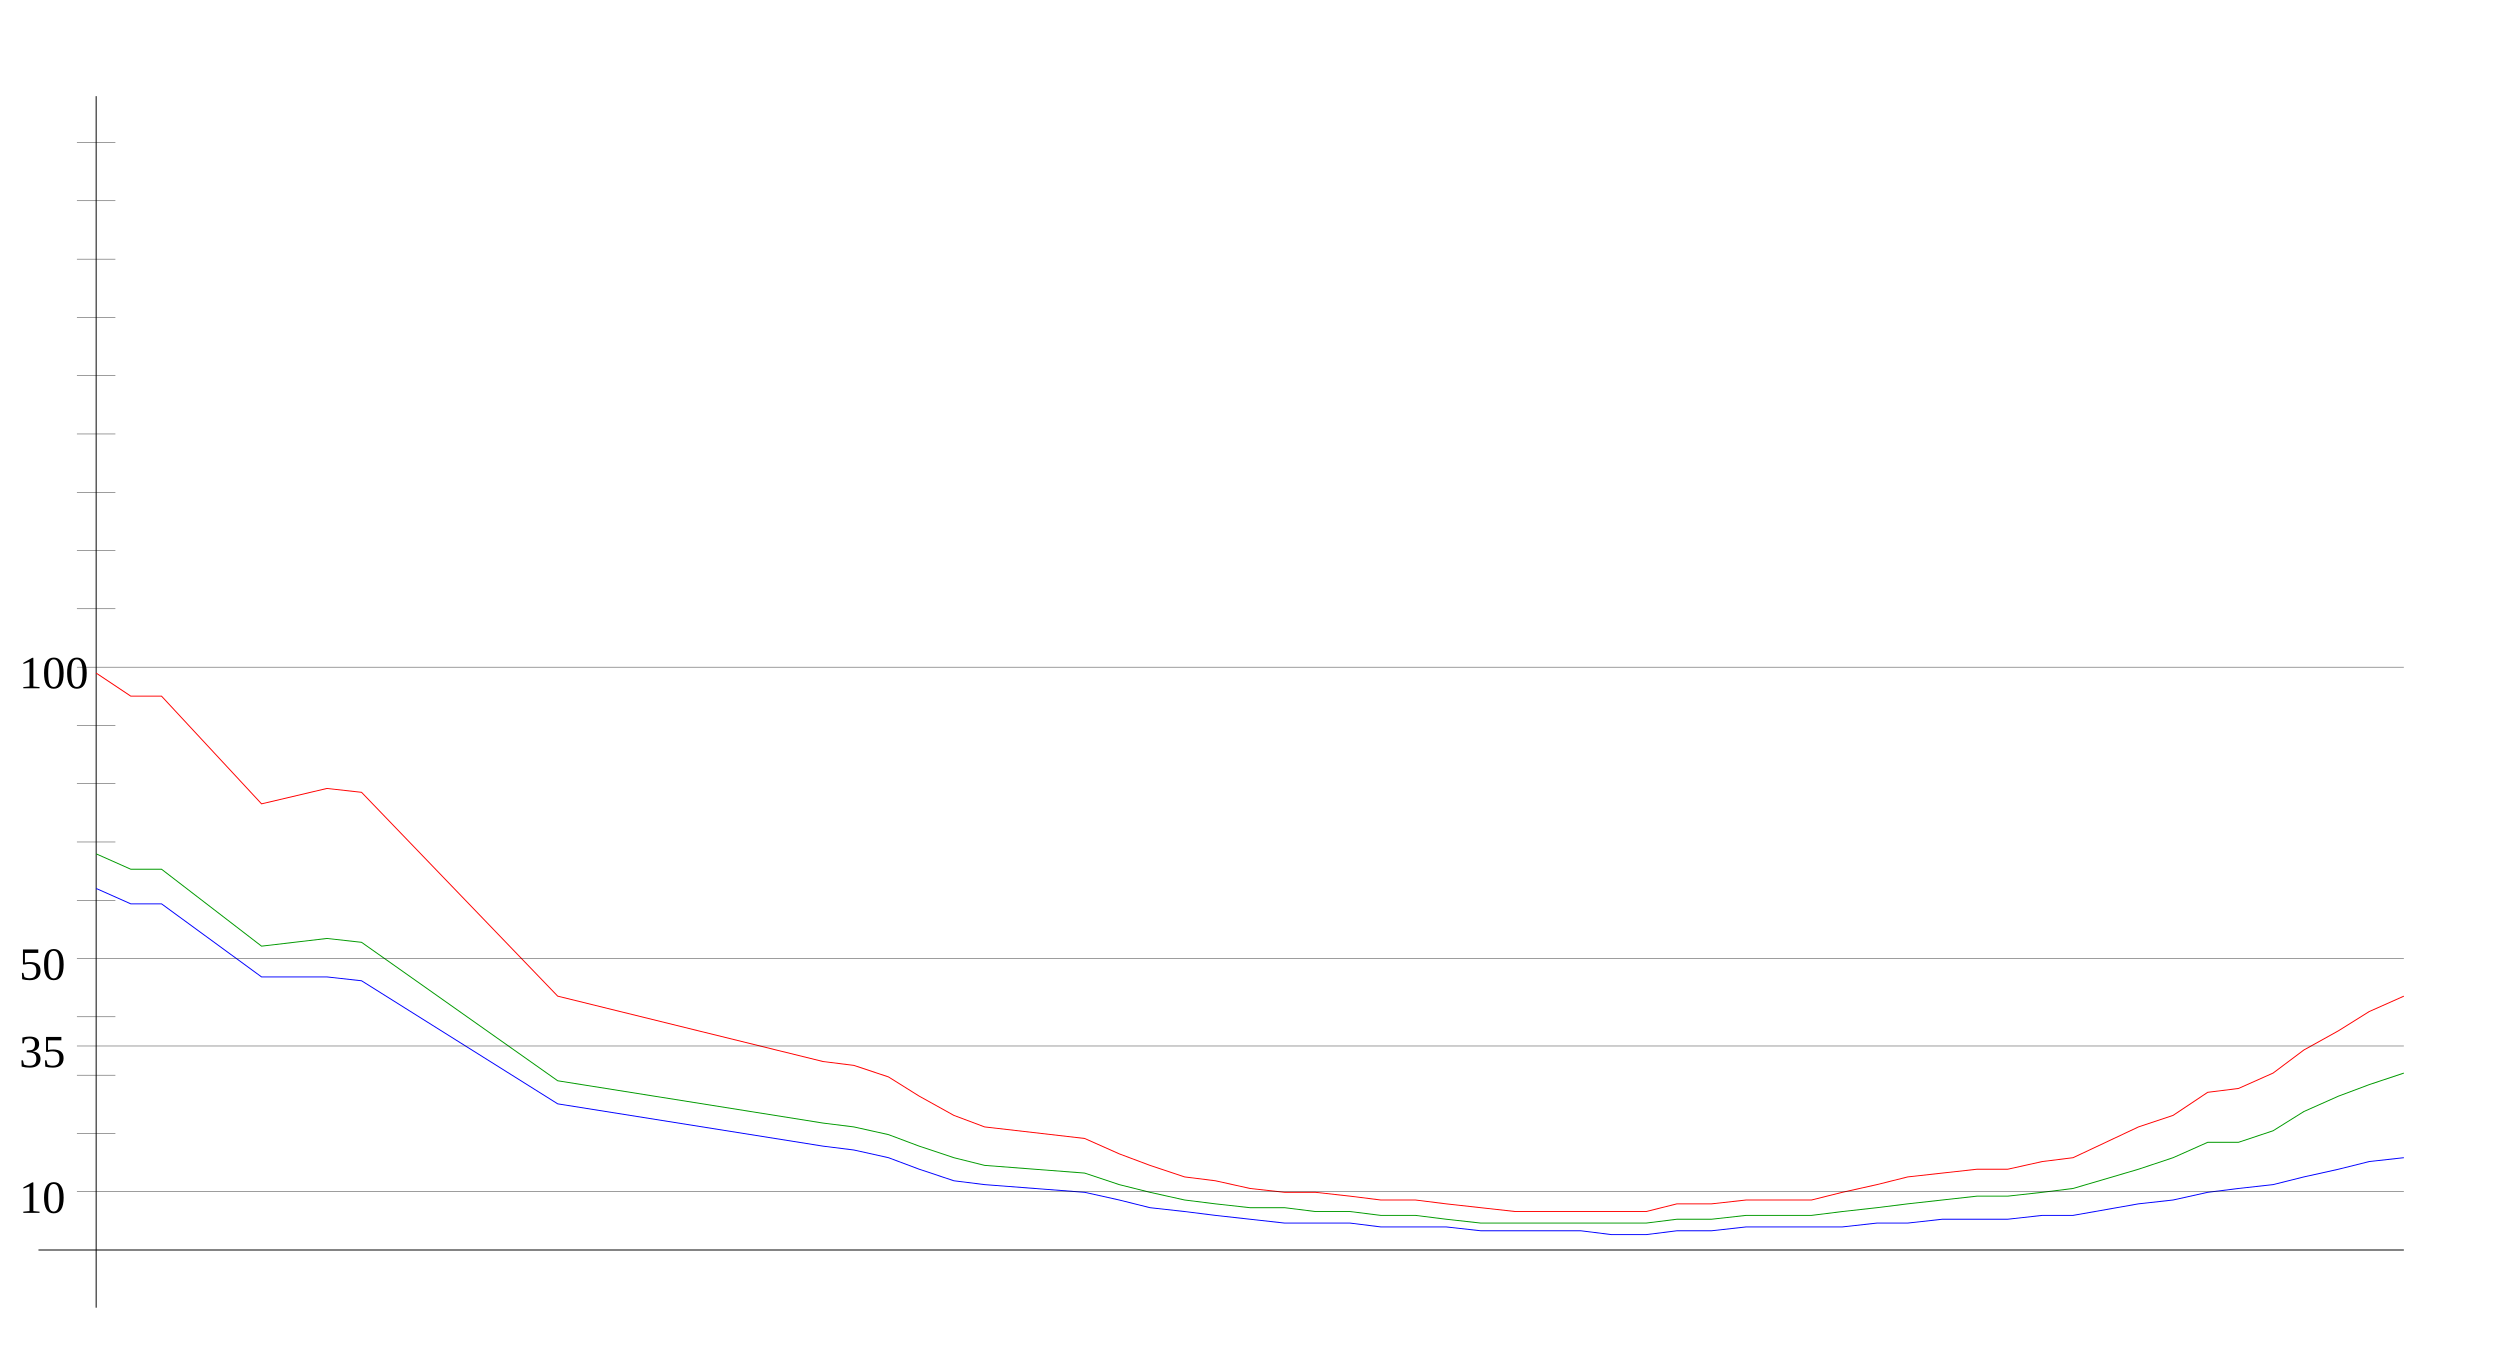
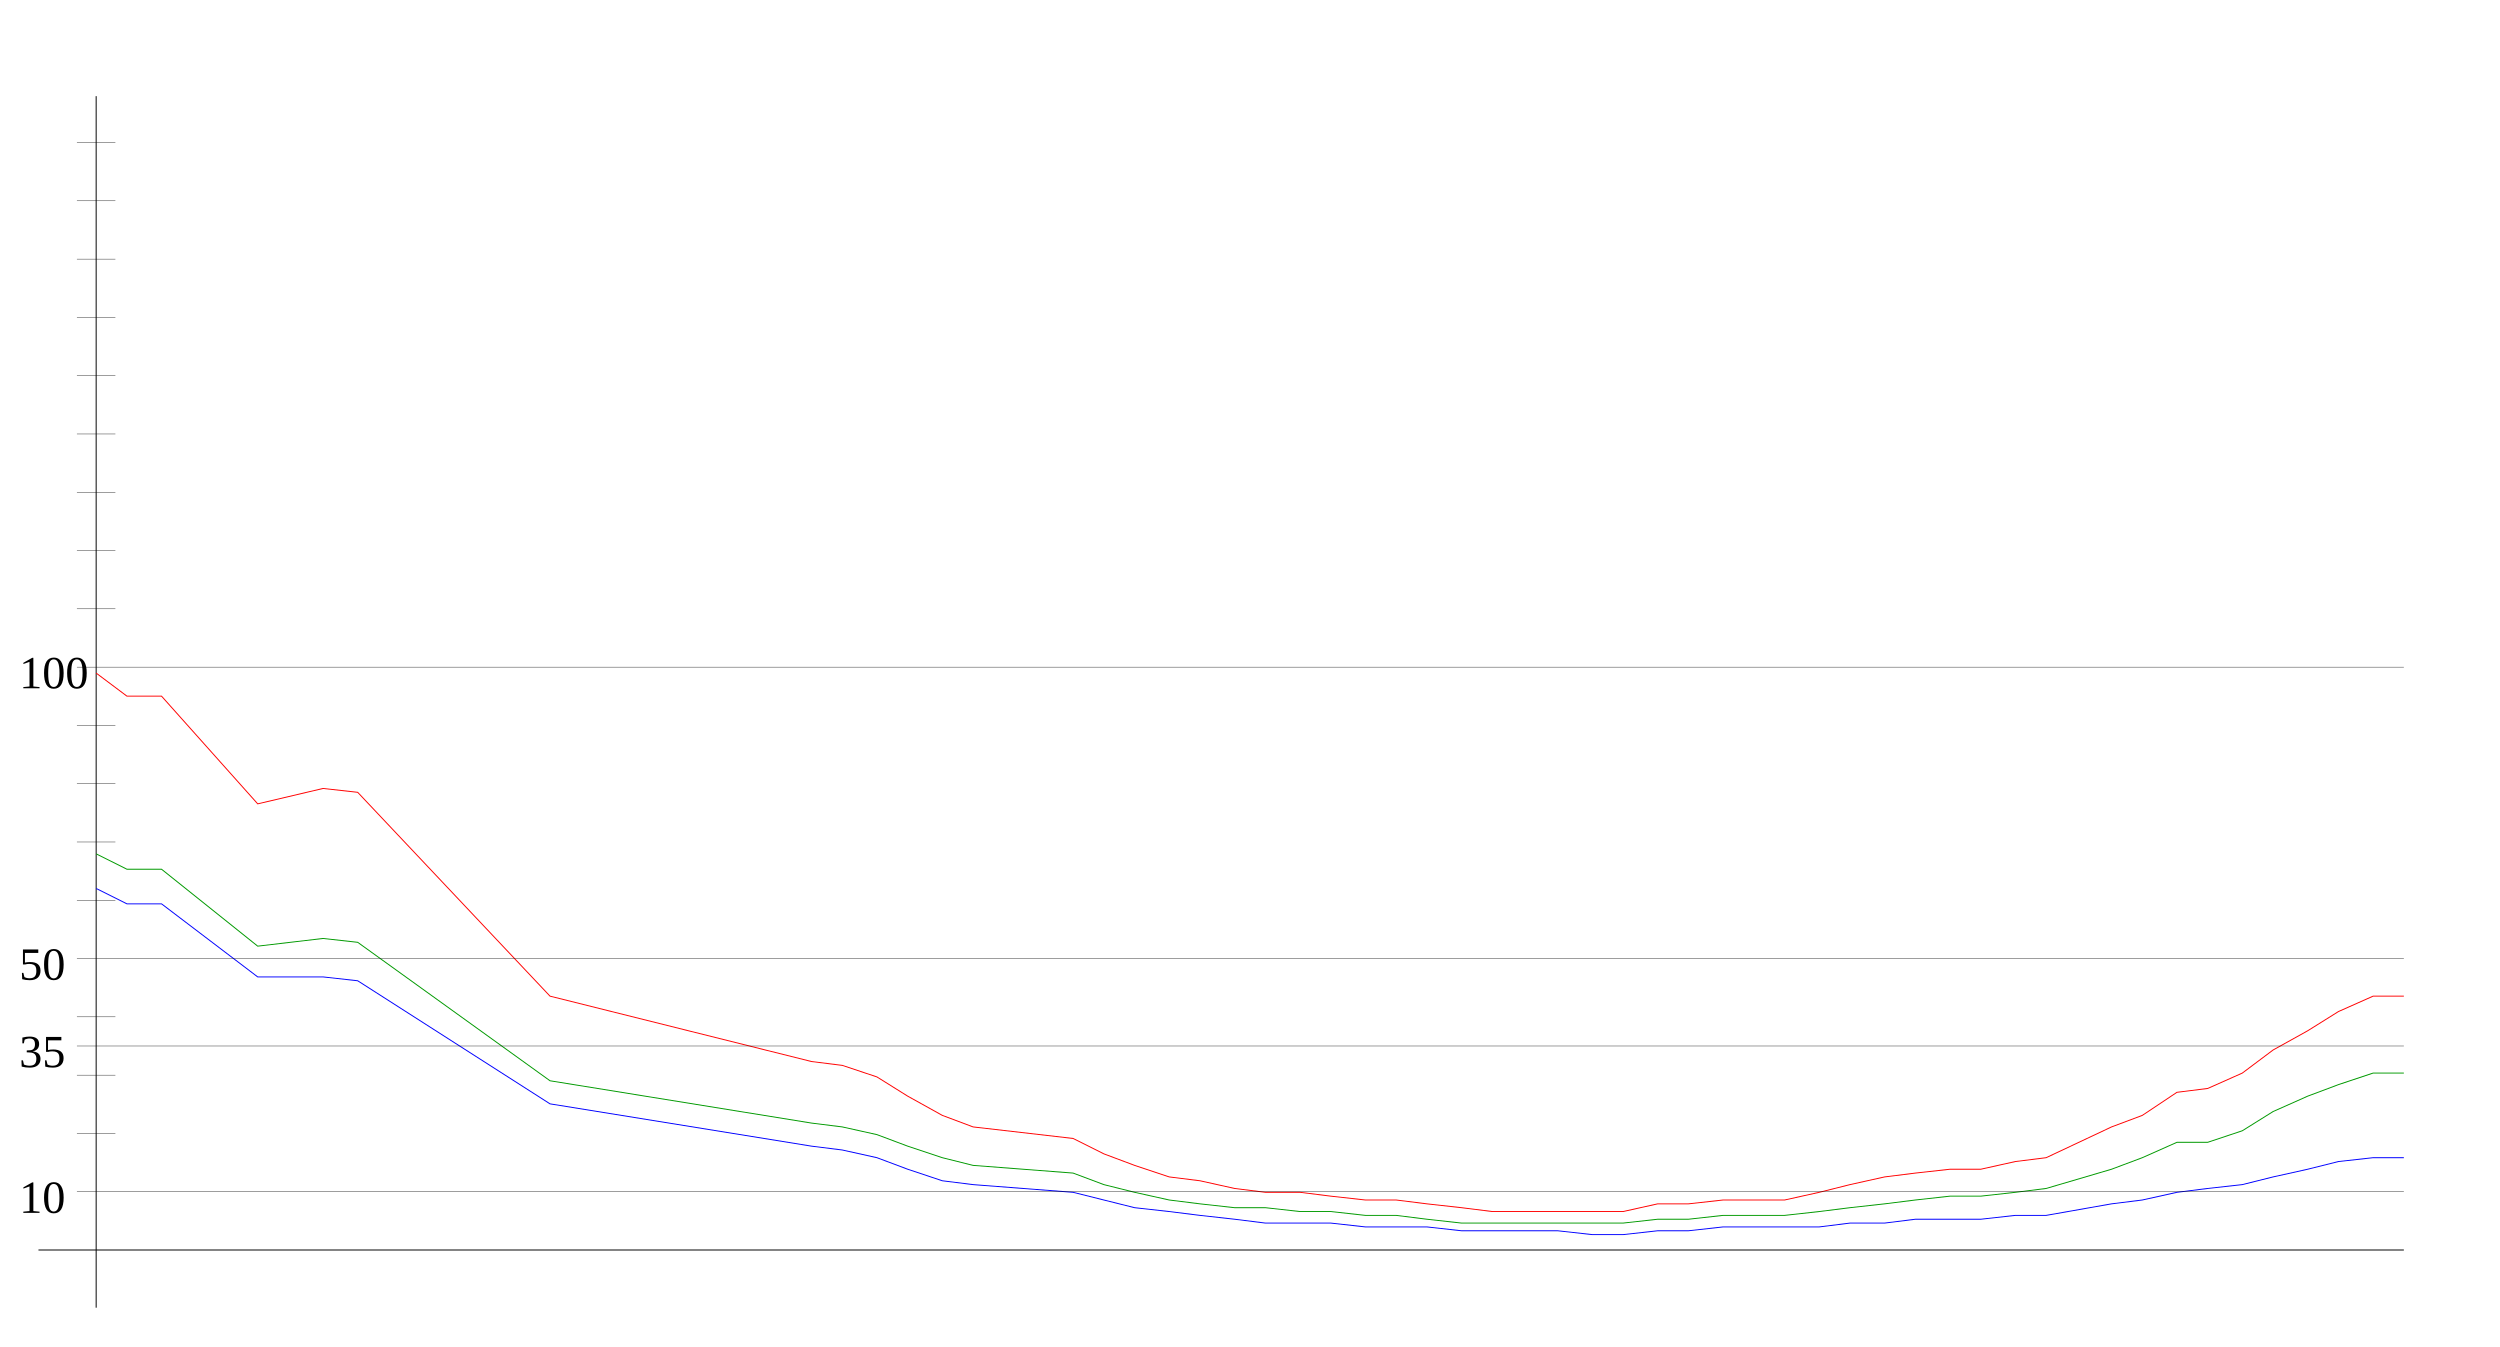
<svg xmlns="http://www.w3.org/2000/svg" width="650" height="350" version="1.1" id="sparkleline_DE-NI">
  <g id="layer1">
    <path style="fill:none;stroke:#000000;stroke-width:0.25px;" d="M 25,340 25,25" id="vertical_axis" />
    <path style="fill:none;stroke:#000000;stroke-width:0.25px;" d="M 10,325 625,325" id="horizontal_axis" />
-     <path style="fill:none;stroke:#0000ff;stroke-width:0.25px;" d="M 25,231  34,235 42,235 68,254 85,254 94,255 145,287 214,298 222,299  231,301 239,304 248,307 256,308 282,310 291,312 299,314 308,315  316,316 325,317 334,318 342,318 351,318 359,319 368,319 376,319  385,320 394,320 402,320 411,320 419,321 428,321 436,320 445,320  454,319 462,319 471,319 479,319 488,318 496,318 505,317 514,317  522,317 531,316 539,316 556,313 565,312 574,310 582,309 591,308  599,306 608,304 616,302 625,301" id="cases7_100k" />
-     <path style="fill:none;stroke:#009900;stroke-width:0.25px;" d="M 25,222  34,226 42,226 68,246 85,244 94,245 145,281 214,292 222,293  231,295 239,298 248,301 256,303 282,305 291,308 299,310 308,312  316,313 325,314 334,314 342,315 351,315 359,316 368,316 376,317  385,318 394,318 402,318 411,318 419,318 428,318 436,317 445,317  454,316 462,316 471,316 479,315 488,314 496,313 505,312 514,311  522,311 531,310 539,309 556,304 565,301 574,297 582,297 591,294  599,289 608,285 616,282 625,279" id="cases7_100k_nofullvac" />
-     <path style="fill:none;stroke:#ff0000;stroke-width:0.25px;" d="M 25,175  34,181 42,181 68,209 85,205 94,206 145,259 214,276 222,277  231,280 239,285 248,290 256,293 282,296 291,300 299,303 308,306  316,307 325,309 334,310 342,310 351,311 359,312 368,312 376,313  385,314 394,315 402,315 411,315 419,315 428,315 436,313 445,313  454,312 462,312 471,312 479,310 488,308 496,306 505,305 514,304  522,304 531,302 539,301 556,293 565,290 574,284 582,283 591,279  599,273 608,268 616,263 625,259" id="cases7_100k_novac" />
+     <path style="fill:none;stroke:#0000ff;stroke-width:0.25px;" d="M 25,231  33,235 42,235 67,254 84,254 93,255 143,287 211,298 219,299  228,301 236,304 245,307 253,308 279,310 287,312 295,314 304,315  312,316 321,317 329,318 338,318 346,318 355,319 363,319 371,319  380,320 388,320 397,320 405,320 414,321 422,321 431,320 439,320  448,319 456,319 464,319 473,319 481,318 490,318 498,317 507,317  515,317 524,316 532,316 549,313 557,312 566,310 574,309 583,308  591,306 600,304 608,302 617,301 625,301" id="cases7_100k" />
+     <path style="fill:none;stroke:#009900;stroke-width:0.25px;" d="M 25,222  33,226 42,226 67,246 84,244 93,245 143,281 211,292 219,293  228,295 236,298 245,301 253,303 279,305 287,308 295,310 304,312  312,313 321,314 329,314 338,315 346,315 355,316 363,316 371,317  380,318 388,318 397,318 405,318 414,318 422,318 431,317 439,317  448,316 456,316 464,316 473,315 481,314 490,313 498,312 507,311  515,311 524,310 532,309 549,304 557,301 566,297 574,297 583,294  591,289 600,285 608,282 617,279 625,279" id="cases7_100k_nofullvac" />
+     <path style="fill:none;stroke:#ff0000;stroke-width:0.25px;" d="M 25,175  33,181 42,181 67,209 84,205 93,206 143,259 211,276 219,277  228,280 236,285 245,290 253,293 279,296 287,300 295,303 304,306  312,307 321,309 329,310 338,310 346,311 355,312 363,312 371,313  380,314 388,315 397,315 405,315 414,315 422,315 431,313 439,313  448,312 456,312 464,312 473,310 481,308 490,306 498,305 507,304  515,304 524,302 532,301 549,293 557,290 566,284 574,283 583,279  591,273 600,268 608,263 617,259 625,259" id="cases7_100k_novac" />
    <path style="fill:none;stroke:#000000;stroke-width:0.1px;" d="M 20,309.845 625,309.845" id="yaxis_10" />
    <text xml:space="preserve" style="font-size:12px" x="5" y="315.345" id="hline_caption10">
      <tspan id="hline_caption_10" x="5" y="315.345">10</tspan>
    </text>
    <path style="fill:none;stroke:#000000;stroke-width:0.1px;" d="M 20,294.69 30,294.69" id="yaxis_20" />
    <path style="fill:none;stroke:#000000;stroke-width:0.1px;" d="M 20,279.536 30,279.536" id="yaxis_30" />
    <path style="fill:none;stroke:#000000;stroke-width:0.1px;" d="M 20,271.958 625,271.958" id="yaxis_35" />
    <text xml:space="preserve" style="font-size:12px" x="5" y="277.458" id="hline_caption35">
      <tspan id="hline_caption_35" x="5" y="277.458">35</tspan>
    </text>
    <path style="fill:none;stroke:#000000;stroke-width:0.1px;" d="M 20,264.381 30,264.381" id="yaxis_40" />
    <path style="fill:none;stroke:#000000;stroke-width:0.1px;" d="M 20,249.226 625,249.226" id="yaxis_50" />
    <text xml:space="preserve" style="font-size:12px" x="5" y="254.726" id="hline_caption50">
      <tspan id="hline_caption_50" x="5" y="254.726">50</tspan>
    </text>
    <path style="fill:none;stroke:#000000;stroke-width:0.1px;" d="M 20,234.071 30,234.071" id="yaxis_60" />
    <path style="fill:none;stroke:#000000;stroke-width:0.1px;" d="M 20,218.916 30,218.916" id="yaxis_70" />
    <path style="fill:none;stroke:#000000;stroke-width:0.1px;" d="M 20,203.762 30,203.762" id="yaxis_80" />
    <path style="fill:none;stroke:#000000;stroke-width:0.1px;" d="M 20,188.607 30,188.607" id="yaxis_90" />
    <path style="fill:none;stroke:#000000;stroke-width:0.1px;" d="M 20,173.452 625,173.452" id="yaxis_100" />
    <text xml:space="preserve" style="font-size:12px" x="5" y="178.952" id="hline_caption100">
      <tspan id="hline_caption_100" x="5" y="178.952">100</tspan>
    </text>
    <path style="fill:none;stroke:#000000;stroke-width:0.1px;" d="M 20,158.297 30,158.297" id="yaxis_110" />
    <path style="fill:none;stroke:#000000;stroke-width:0.1px;" d="M 20,143.142 30,143.142" id="yaxis_120" />
    <path style="fill:none;stroke:#000000;stroke-width:0.1px;" d="M 20,127.988 30,127.988" id="yaxis_130" />
    <path style="fill:none;stroke:#000000;stroke-width:0.1px;" d="M 20,112.833 30,112.833" id="yaxis_140" />
    <path style="fill:none;stroke:#000000;stroke-width:0.1px;" d="M 20,97.678 30,97.678" id="yaxis_150" />
    <path style="fill:none;stroke:#000000;stroke-width:0.1px;" d="M 20,82.523 30,82.523" id="yaxis_160" />
    <path style="fill:none;stroke:#000000;stroke-width:0.1px;" d="M 20,67.368 30,67.368" id="yaxis_170" />
    <path style="fill:none;stroke:#000000;stroke-width:0.1px;" d="M 20,52.214 30,52.214" id="yaxis_180" />
    <path style="fill:none;stroke:#000000;stroke-width:0.1px;" d="M 20,37.059 30,37.059" id="yaxis_190" />
  </g>
</svg>
